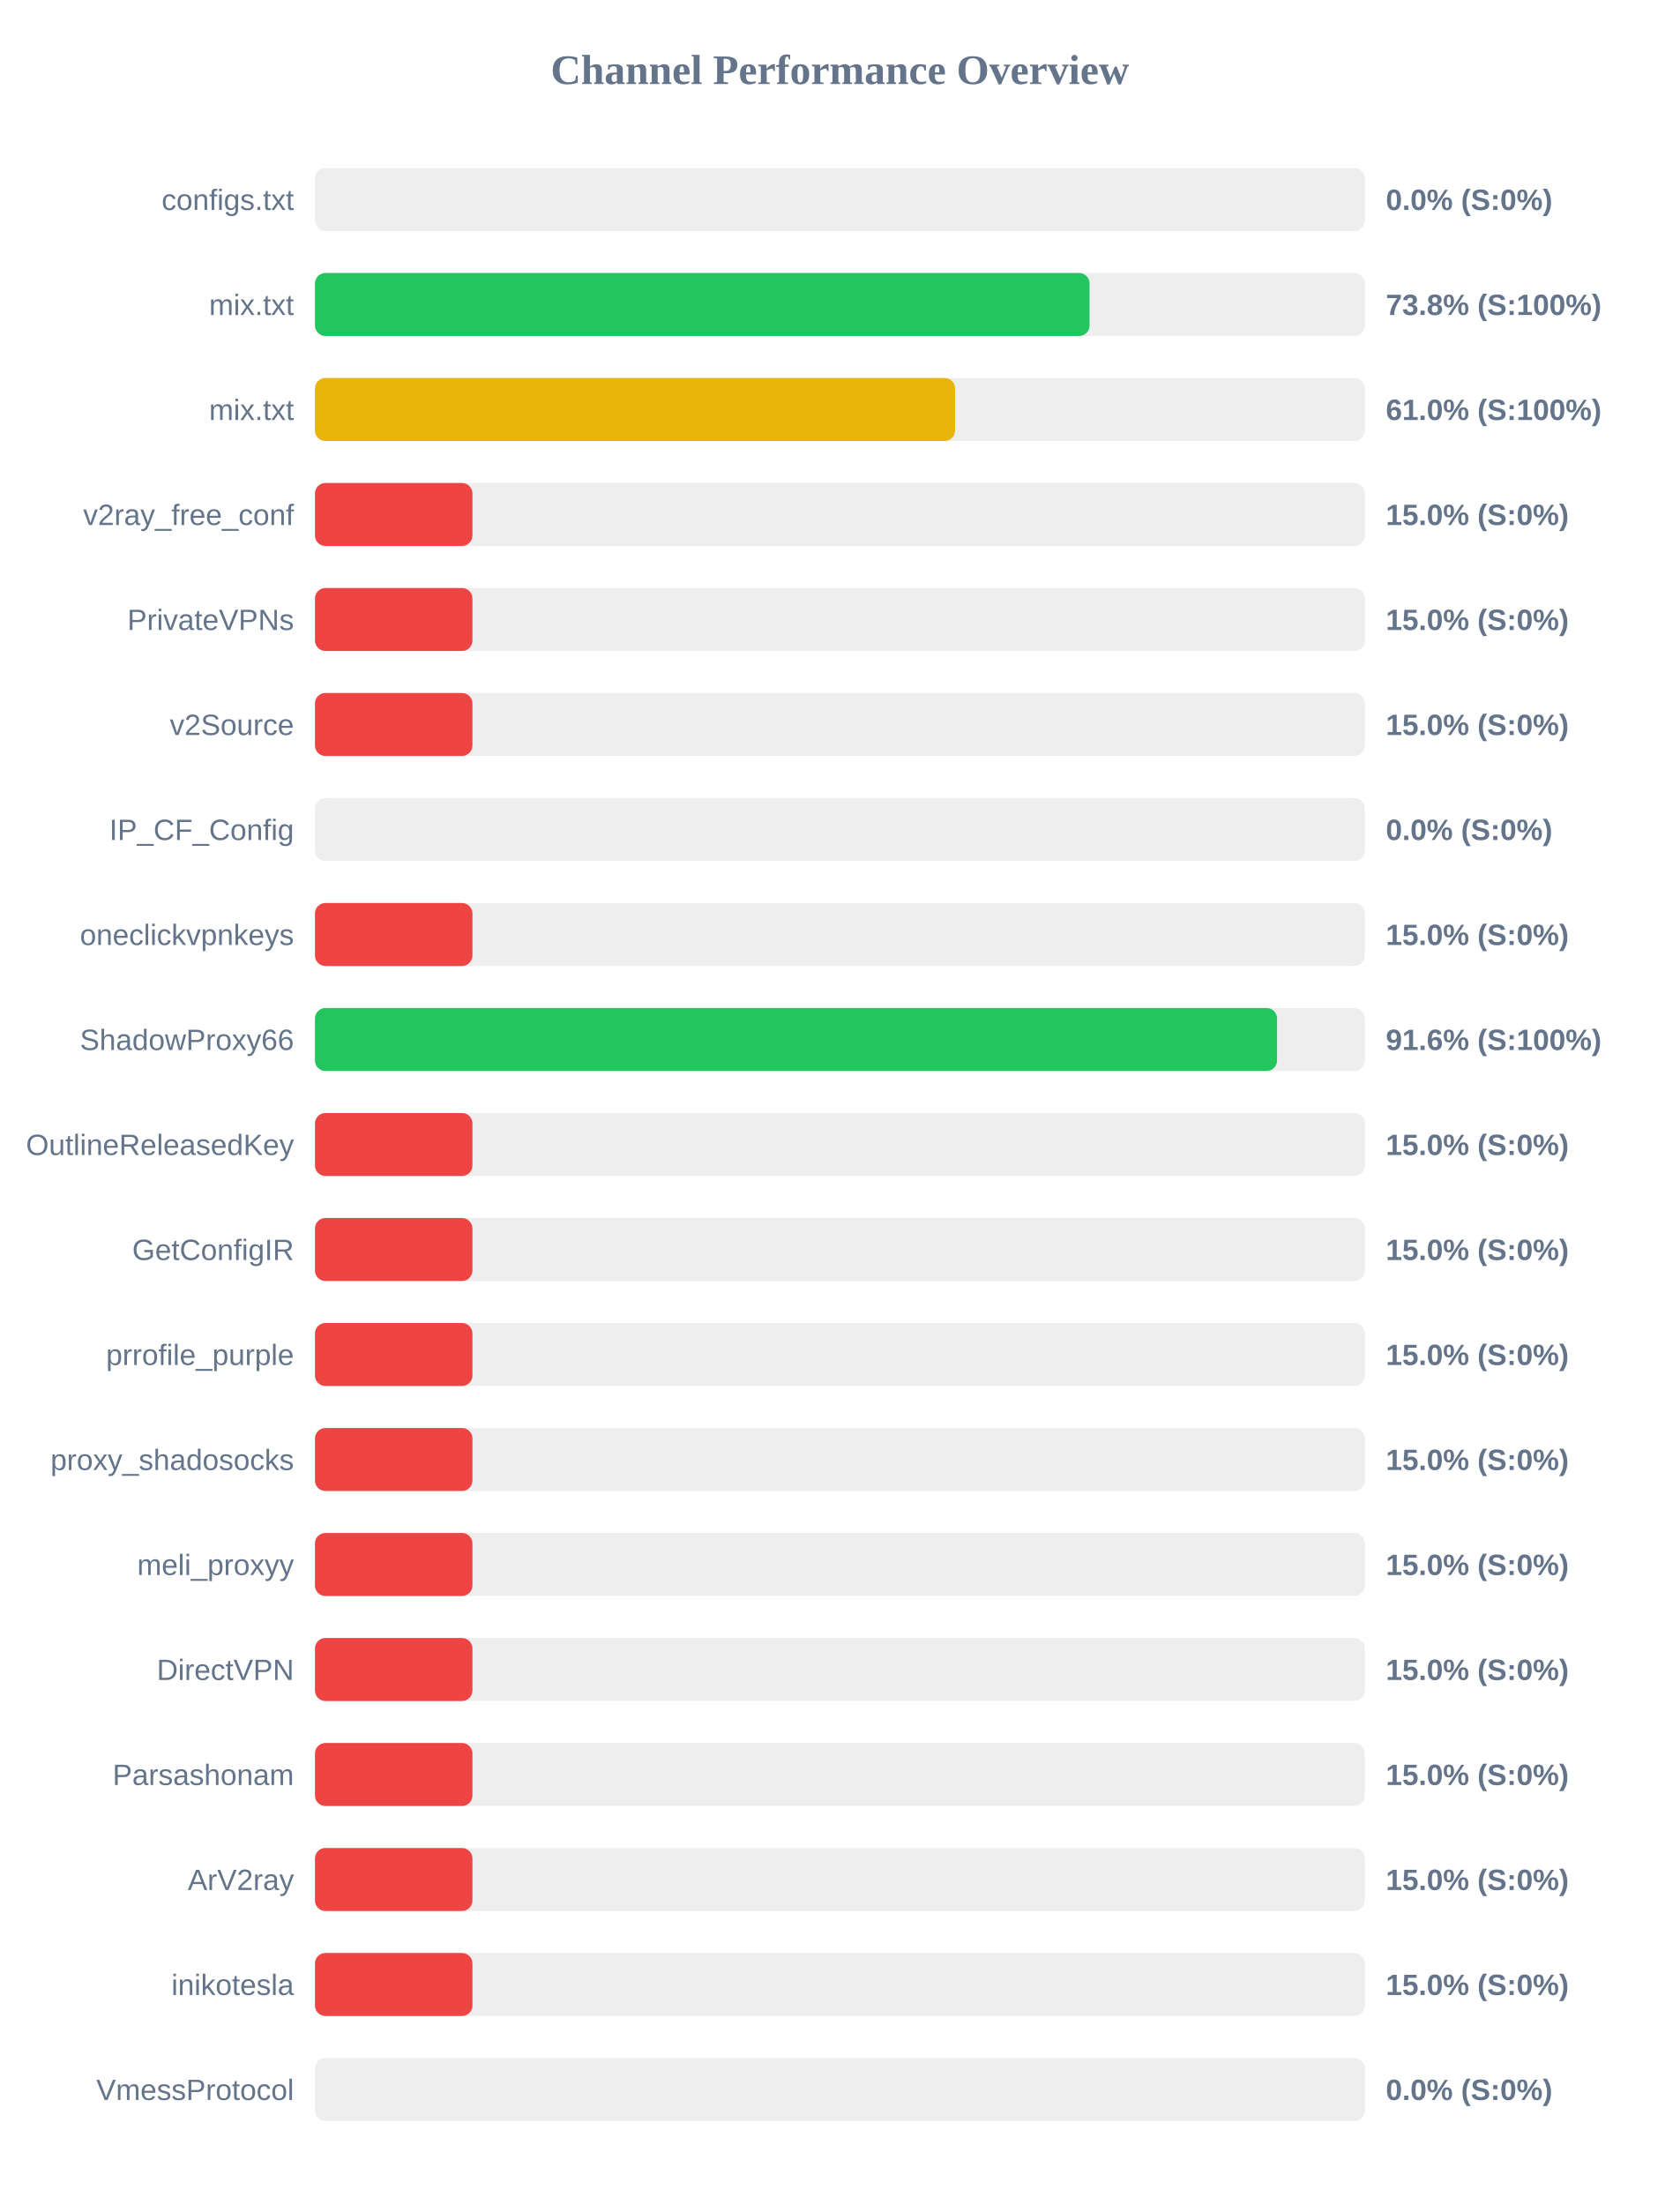
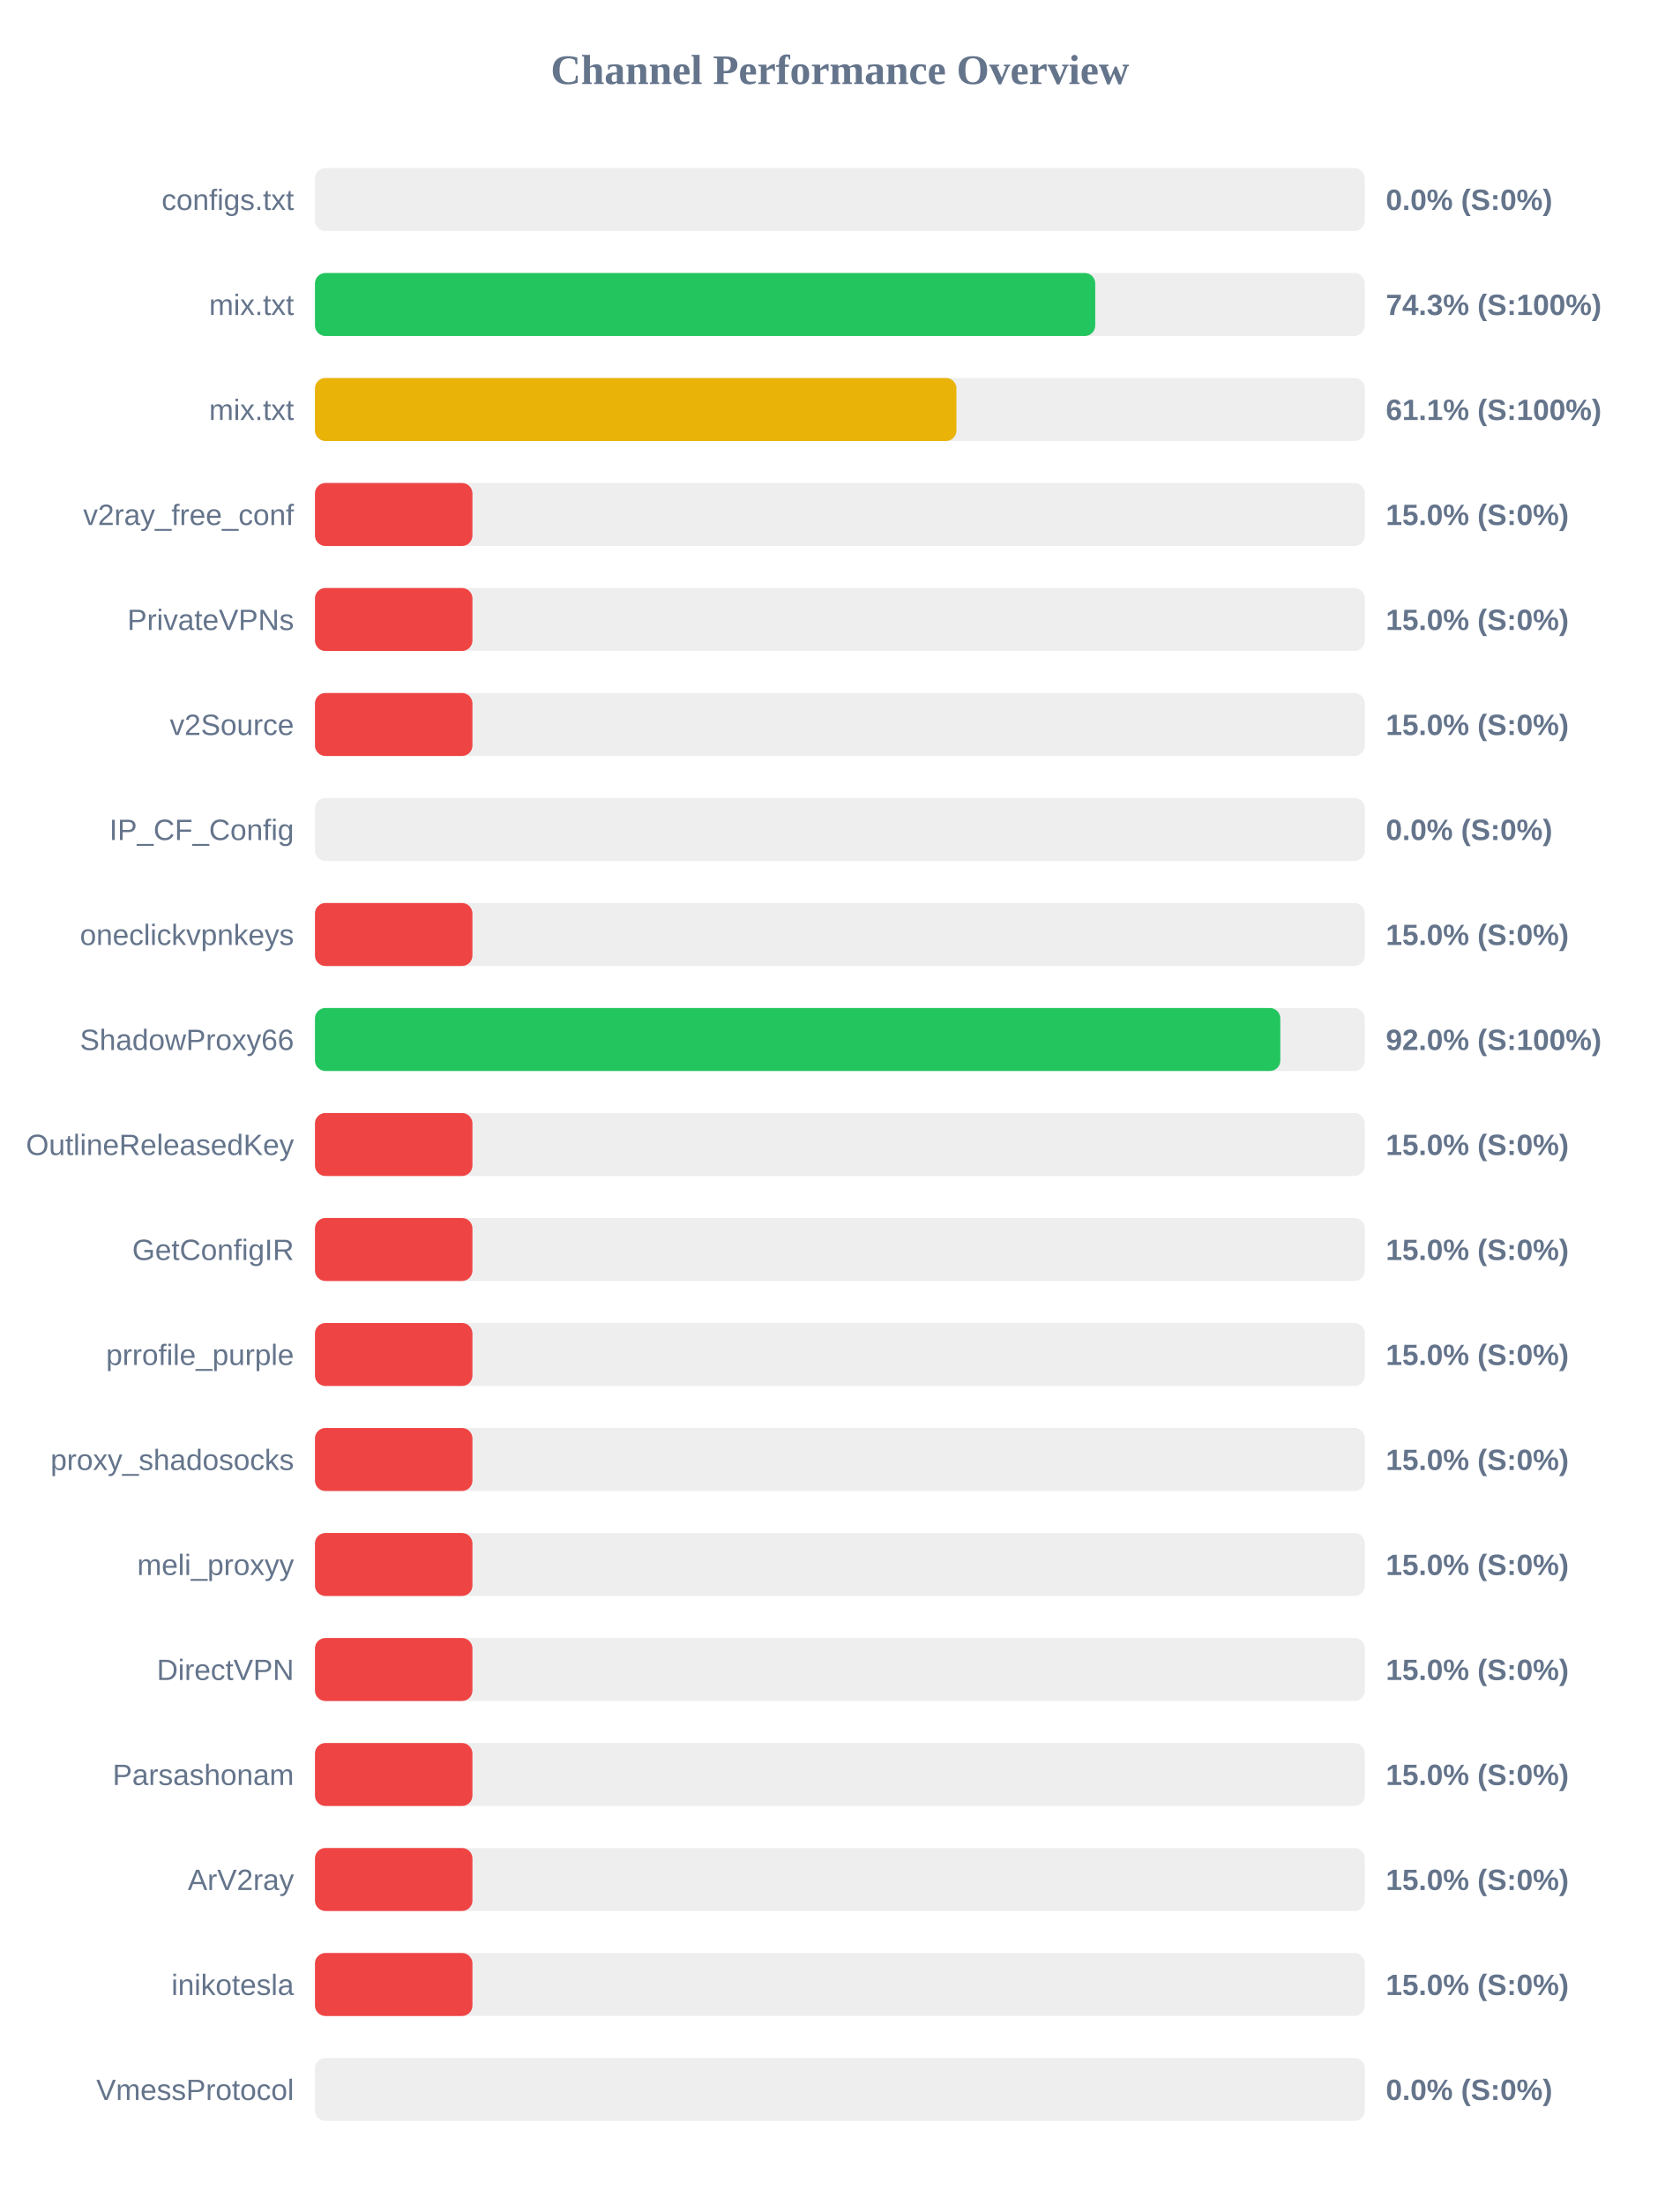
<svg xmlns="http://www.w3.org/2000/svg" width="800" height="1050" version="1.1">
  <style>
        .row { font: 14px Arial; fill: #64748b; }
        .score { font: bold 14px Arial; fill: #64748b; }
    </style>
  <text x="400" y="40" text-anchor="middle" font-size="20px" font-weight="bold" fill="#64748b">Channel Performance Overview</text>
  <rect x="150" y="80" width="500" height="30" fill="#eee" rx="5" />
  <rect x="150" y="80" width="0.0" height="30" fill="#ef4444" rx="5" />
  <text x="140" y="100" text-anchor="end" class="row">configs.txt</text>
  <text x="660" y="100" text-anchor="start" class="score">0.0% (S:0%)</text>
  <rect x="150" y="130" width="500" height="30" fill="#eee" rx="5" />
-   <rect x="150" y="130" width="368.9" height="30" fill="#22c55e" rx="5" />
+   <rect x="150" y="130" width="371.6" height="30" fill="#22c55e" rx="5" />
  <text x="140" y="150" text-anchor="end" class="row">mix.txt</text>
-   <text x="660" y="150" text-anchor="start" class="score">73.8% (S:100%)</text>
+   <text x="660" y="150" text-anchor="start" class="score">74.3% (S:100%)</text>
  <rect x="150" y="180" width="500" height="30" fill="#eee" rx="5" />
-   <rect x="150" y="180" width="304.85" height="30" fill="#eab308" rx="5" />
+   <rect x="150" y="180" width="305.5" height="30" fill="#eab308" rx="5" />
  <text x="140" y="200" text-anchor="end" class="row">mix.txt</text>
-   <text x="660" y="200" text-anchor="start" class="score">61.0% (S:100%)</text>
+   <text x="660" y="200" text-anchor="start" class="score">61.1% (S:100%)</text>
  <rect x="150" y="230" width="500" height="30" fill="#eee" rx="5" />
  <rect x="150" y="230" width="75.0" height="30" fill="#ef4444" rx="5" />
  <text x="140" y="250" text-anchor="end" class="row">v2ray_free_conf</text>
  <text x="660" y="250" text-anchor="start" class="score">15.0% (S:0%)</text>
  <rect x="150" y="280" width="500" height="30" fill="#eee" rx="5" />
  <rect x="150" y="280" width="75.0" height="30" fill="#ef4444" rx="5" />
  <text x="140" y="300" text-anchor="end" class="row">PrivateVPNs</text>
  <text x="660" y="300" text-anchor="start" class="score">15.0% (S:0%)</text>
  <rect x="150" y="330" width="500" height="30" fill="#eee" rx="5" />
  <rect x="150" y="330" width="75.0" height="30" fill="#ef4444" rx="5" />
  <text x="140" y="350" text-anchor="end" class="row">v2Source</text>
  <text x="660" y="350" text-anchor="start" class="score">15.0% (S:0%)</text>
  <rect x="150" y="380" width="500" height="30" fill="#eee" rx="5" />
  <rect x="150" y="380" width="0.0" height="30" fill="#ef4444" rx="5" />
  <text x="140" y="400" text-anchor="end" class="row">IP_CF_Config</text>
  <text x="660" y="400" text-anchor="start" class="score">0.0% (S:0%)</text>
  <rect x="150" y="430" width="500" height="30" fill="#eee" rx="5" />
  <rect x="150" y="430" width="75.0" height="30" fill="#ef4444" rx="5" />
  <text x="140" y="450" text-anchor="end" class="row">oneclickvpnkeys</text>
  <text x="660" y="450" text-anchor="start" class="score">15.0% (S:0%)</text>
  <rect x="150" y="480" width="500" height="30" fill="#eee" rx="5" />
-   <rect x="150" y="480" width="458.2" height="30" fill="#22c55e" rx="5" />
+   <rect x="150" y="480" width="459.75" height="30" fill="#22c55e" rx="5" />
  <text x="140" y="500" text-anchor="end" class="row">ShadowProxy66</text>
-   <text x="660" y="500" text-anchor="start" class="score">91.6% (S:100%)</text>
+   <text x="660" y="500" text-anchor="start" class="score">92.0% (S:100%)</text>
  <rect x="150" y="530" width="500" height="30" fill="#eee" rx="5" />
  <rect x="150" y="530" width="75.0" height="30" fill="#ef4444" rx="5" />
  <text x="140" y="550" text-anchor="end" class="row">OutlineReleasedKey</text>
  <text x="660" y="550" text-anchor="start" class="score">15.0% (S:0%)</text>
  <rect x="150" y="580" width="500" height="30" fill="#eee" rx="5" />
  <rect x="150" y="580" width="75.0" height="30" fill="#ef4444" rx="5" />
  <text x="140" y="600" text-anchor="end" class="row">GetConfigIR</text>
  <text x="660" y="600" text-anchor="start" class="score">15.0% (S:0%)</text>
  <rect x="150" y="630" width="500" height="30" fill="#eee" rx="5" />
  <rect x="150" y="630" width="75.0" height="30" fill="#ef4444" rx="5" />
  <text x="140" y="650" text-anchor="end" class="row">prrofile_purple</text>
  <text x="660" y="650" text-anchor="start" class="score">15.0% (S:0%)</text>
  <rect x="150" y="680" width="500" height="30" fill="#eee" rx="5" />
  <rect x="150" y="680" width="75.0" height="30" fill="#ef4444" rx="5" />
  <text x="140" y="700" text-anchor="end" class="row">proxy_shadosocks</text>
  <text x="660" y="700" text-anchor="start" class="score">15.0% (S:0%)</text>
  <rect x="150" y="730" width="500" height="30" fill="#eee" rx="5" />
  <rect x="150" y="730" width="75.0" height="30" fill="#ef4444" rx="5" />
  <text x="140" y="750" text-anchor="end" class="row">meli_proxyy</text>
  <text x="660" y="750" text-anchor="start" class="score">15.0% (S:0%)</text>
  <rect x="150" y="780" width="500" height="30" fill="#eee" rx="5" />
  <rect x="150" y="780" width="75.0" height="30" fill="#ef4444" rx="5" />
  <text x="140" y="800" text-anchor="end" class="row">DirectVPN</text>
  <text x="660" y="800" text-anchor="start" class="score">15.0% (S:0%)</text>
  <rect x="150" y="830" width="500" height="30" fill="#eee" rx="5" />
  <rect x="150" y="830" width="75.0" height="30" fill="#ef4444" rx="5" />
  <text x="140" y="850" text-anchor="end" class="row">Parsashonam</text>
  <text x="660" y="850" text-anchor="start" class="score">15.0% (S:0%)</text>
  <rect x="150" y="880" width="500" height="30" fill="#eee" rx="5" />
  <rect x="150" y="880" width="75.0" height="30" fill="#ef4444" rx="5" />
  <text x="140" y="900" text-anchor="end" class="row">ArV2ray</text>
  <text x="660" y="900" text-anchor="start" class="score">15.0% (S:0%)</text>
  <rect x="150" y="930" width="500" height="30" fill="#eee" rx="5" />
  <rect x="150" y="930" width="75.0" height="30" fill="#ef4444" rx="5" />
  <text x="140" y="950" text-anchor="end" class="row">inikotesla</text>
  <text x="660" y="950" text-anchor="start" class="score">15.0% (S:0%)</text>
  <rect x="150" y="980" width="500" height="30" fill="#eee" rx="5" />
  <rect x="150" y="980" width="0.0" height="30" fill="#ef4444" rx="5" />
  <text x="140" y="1000" text-anchor="end" class="row">VmessProtocol</text>
  <text x="660" y="1000" text-anchor="start" class="score">0.0% (S:0%)</text>
</svg>
